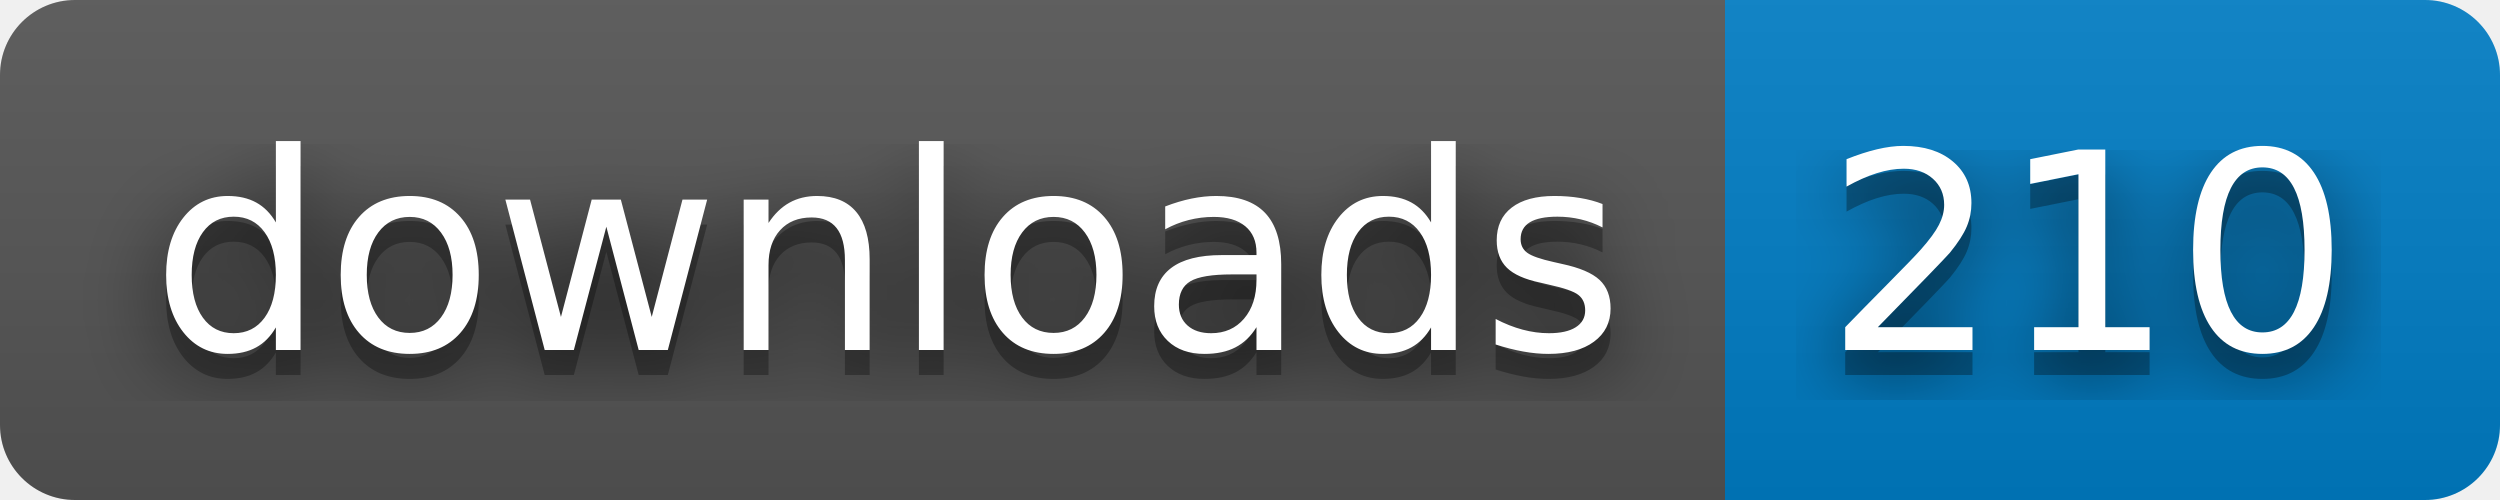
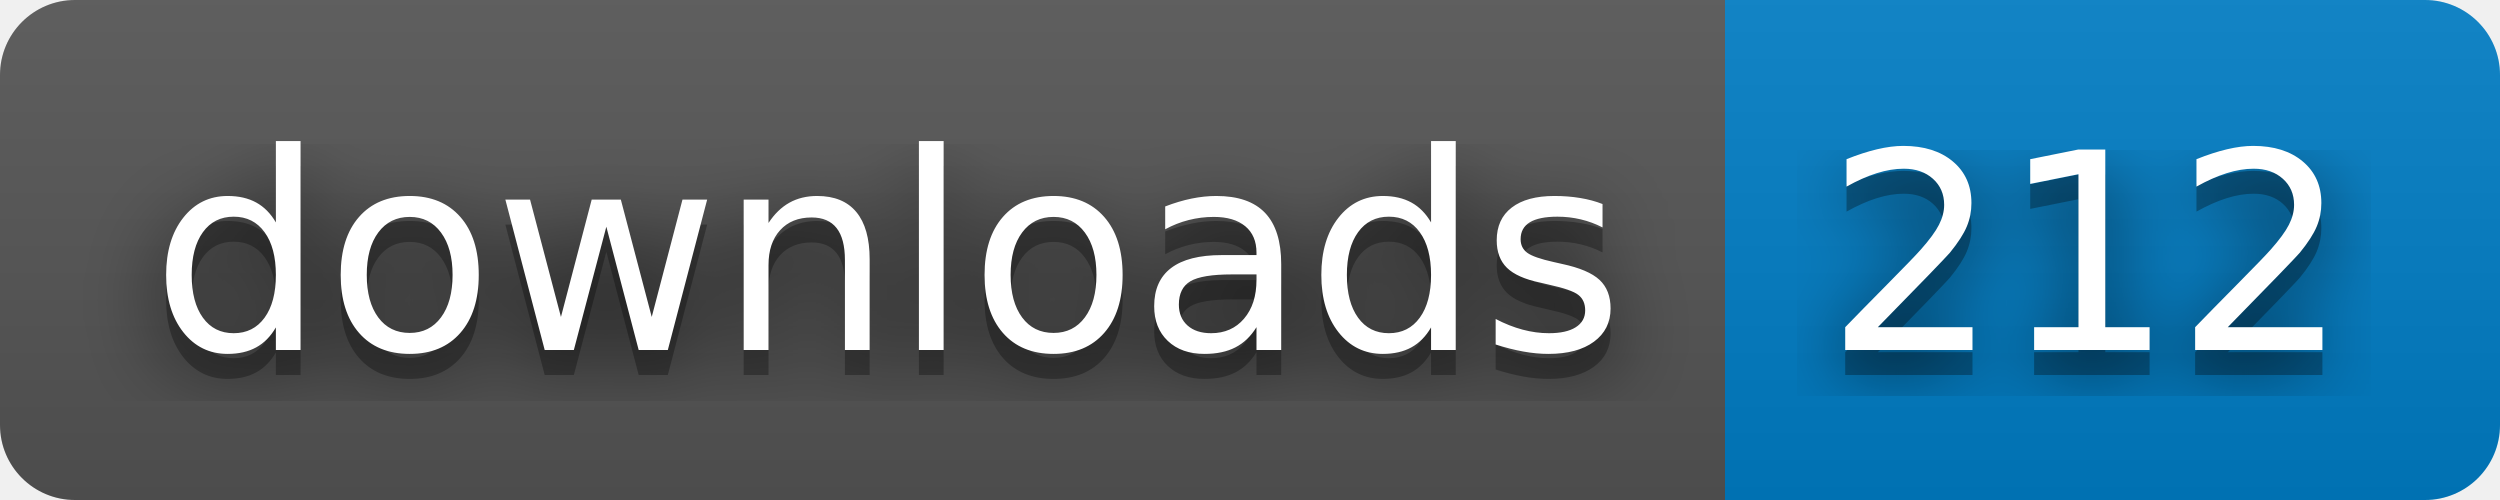
- <svg xmlns="http://www.w3.org/2000/svg" width="100" height="20" role="img" aria-label="downloads: 210">
+ <svg xmlns="http://www.w3.org/2000/svg" width="100" height="20" role="img" aria-label="downloads: 212">
  <filter id="blur">
    <feGaussianBlur stdDeviation="16" />
  </filter>
  <linearGradient id="s" x2="0" y2="100%">
    <stop offset="0" stop-color="#bbb" stop-opacity=".1" />
    <stop offset="1" stop-opacity=".1" />
  </linearGradient>
  <clipPath id="r">
    <rect width="100" height="20" rx="3" />
  </clipPath>
  <g clip-path="url(#r)">
    <rect width="69" height="20" fill="#555" />
    <rect x="69" width="31" height="20" fill="#007ec6" />
    <rect width="100" height="20" fill="url(#s)" />
  </g>
  <g fill="#fff" text-anchor="middle" font-family="Verdana,Geneva,DejaVu Sans,sans-serif" text-rendering="geometricPrecision" font-size="110">
    <g transform="scale(.1)">
      <g aria-hidden="true" fill="#010101">
        <text x="355" y="150" fill-opacity=".8" filter="url(#blur)" textLength="590">downloads</text>
        <text x="355" y="150" fill-opacity=".3" textLength="590">downloads</text>
      </g>
      <text x="355" y="140" textLength="590">downloads</text>
    </g>
    <g transform="scale(.1)">
      <g aria-hidden="true" fill="#010101">
-         <text x="835" y="150" fill-opacity=".8" filter="url(#blur)" textLength="210">210</text>
-         <text x="835" y="150" fill-opacity=".3" textLength="210">210</text>
+         <text x="835" y="150" fill-opacity=".8" filter="url(#blur)" textLength="210">212</text>
+         <text x="835" y="150" fill-opacity=".3" textLength="210">212</text>
      </g>
-       <text x="835" y="140" textLength="210">210</text>
+       <text x="835" y="140" textLength="210">212</text>
    </g>
  </g>
</svg>
